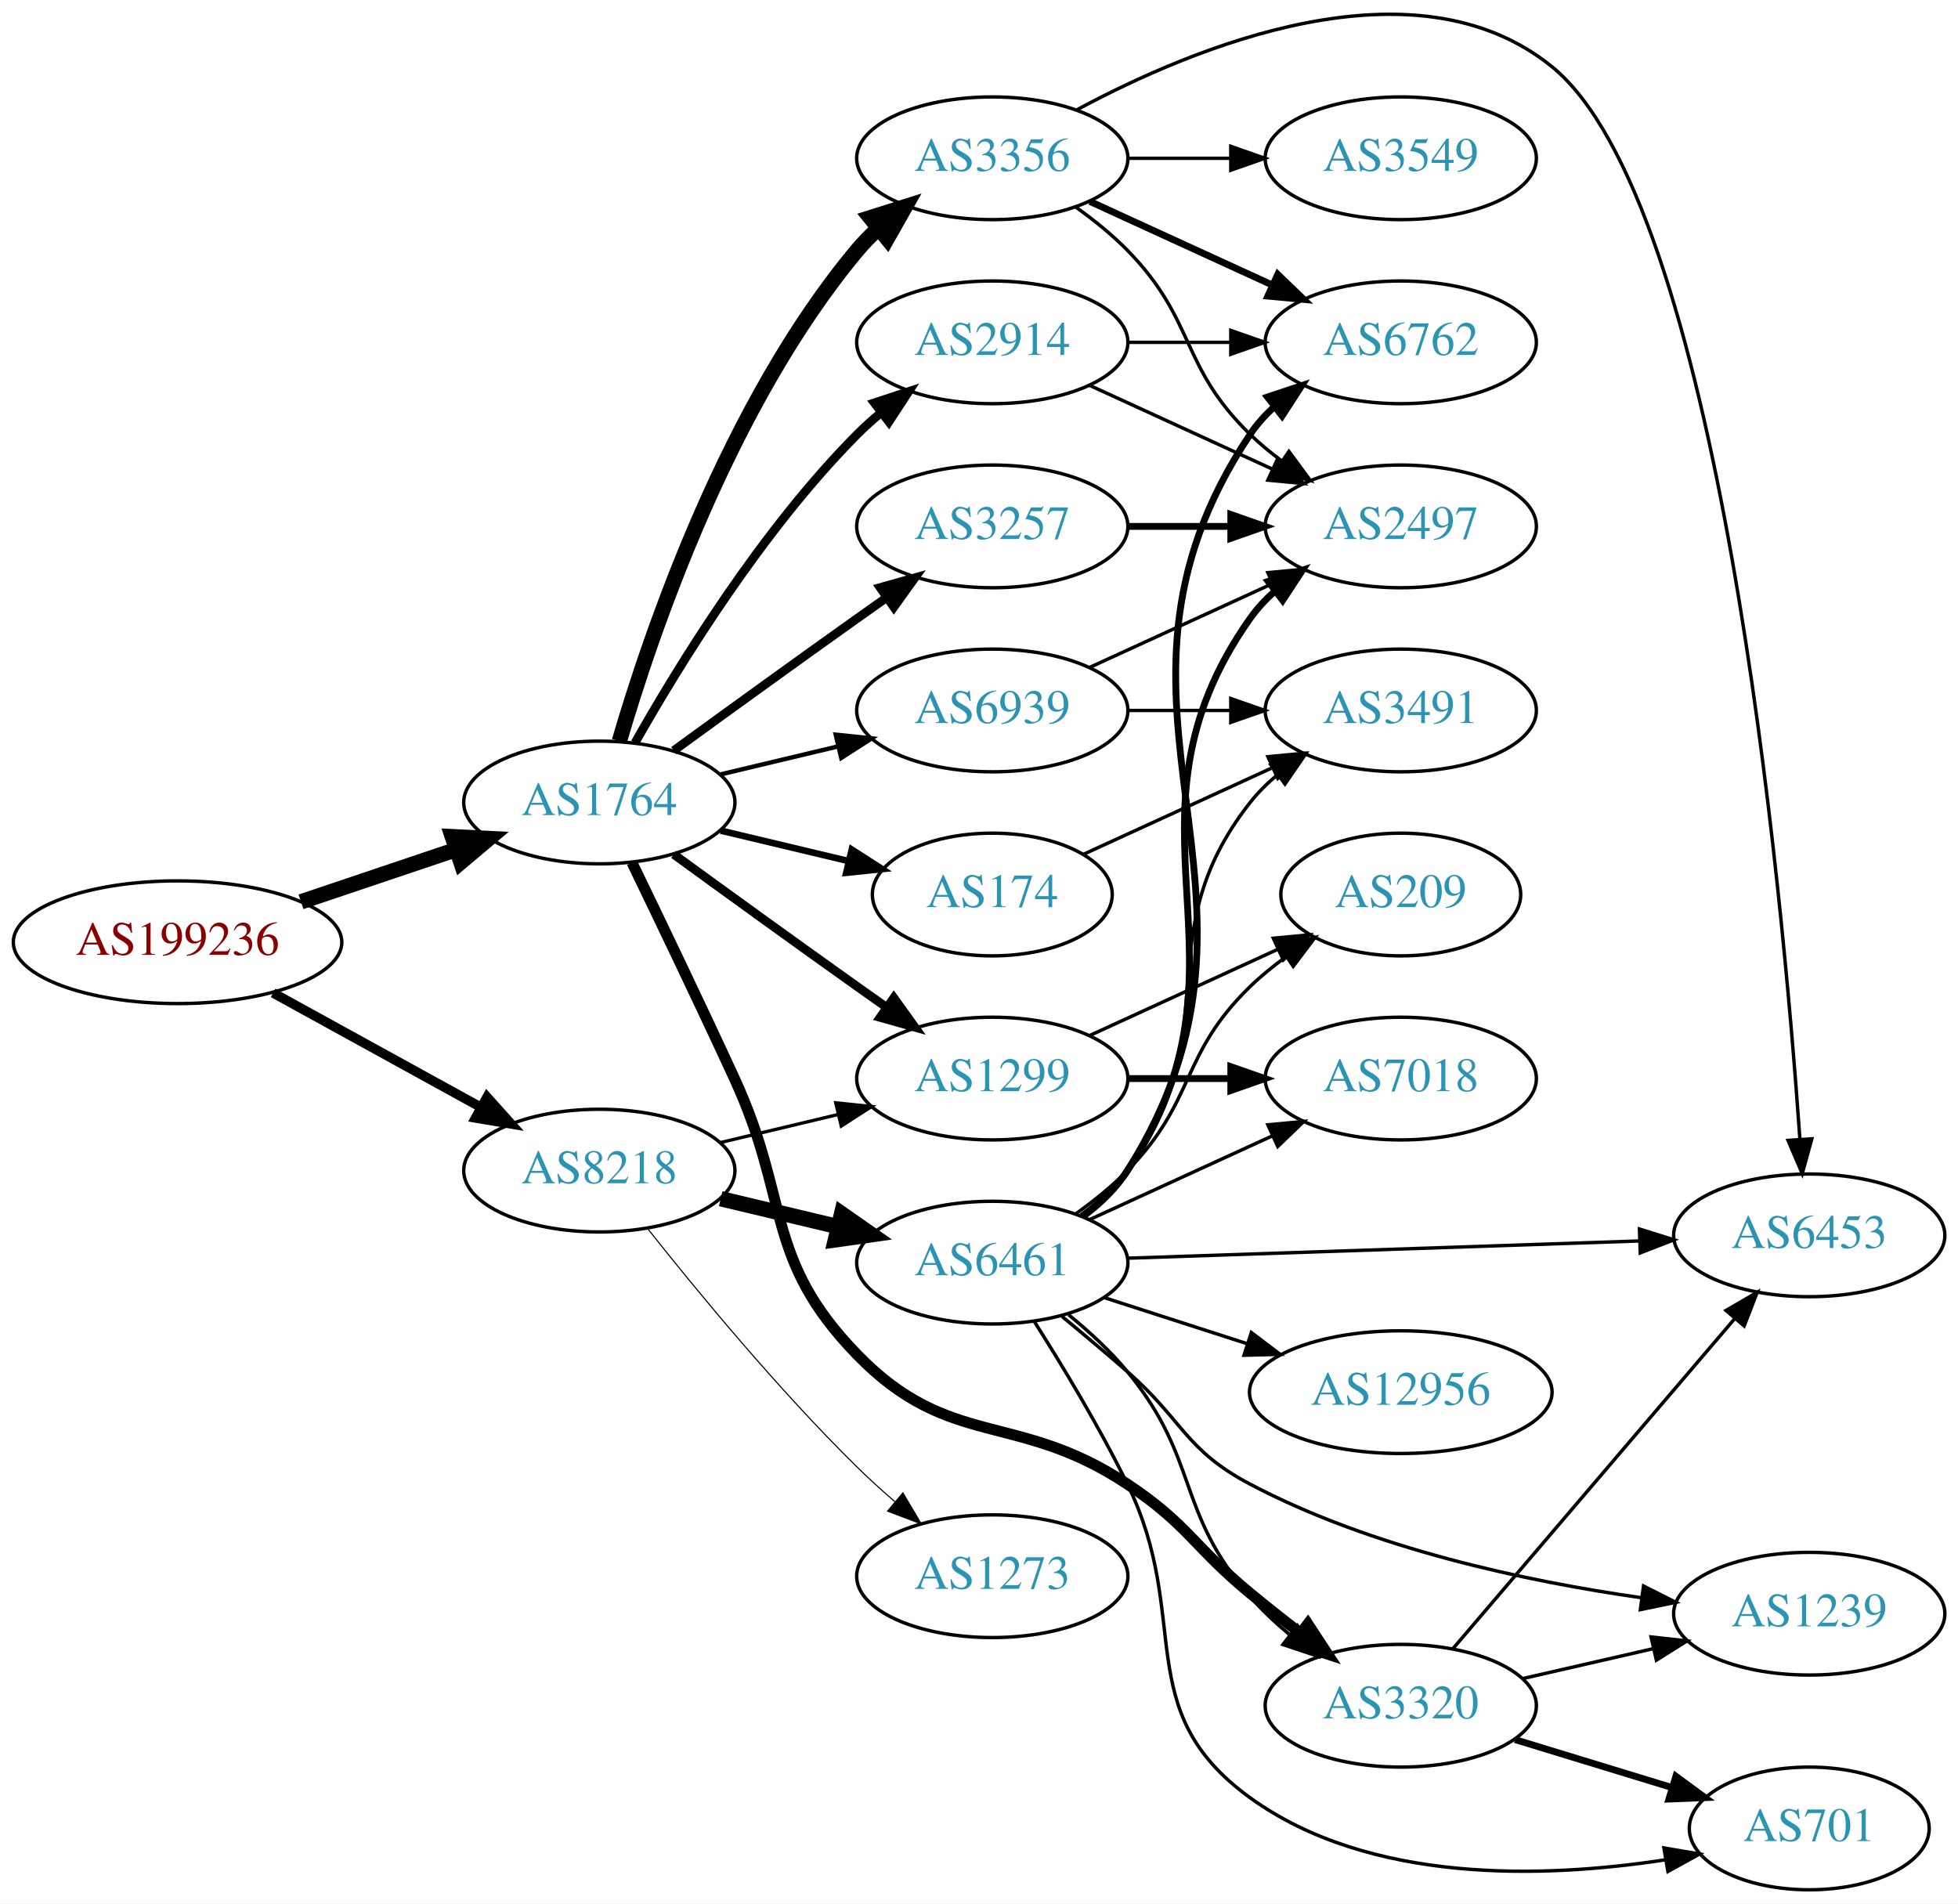
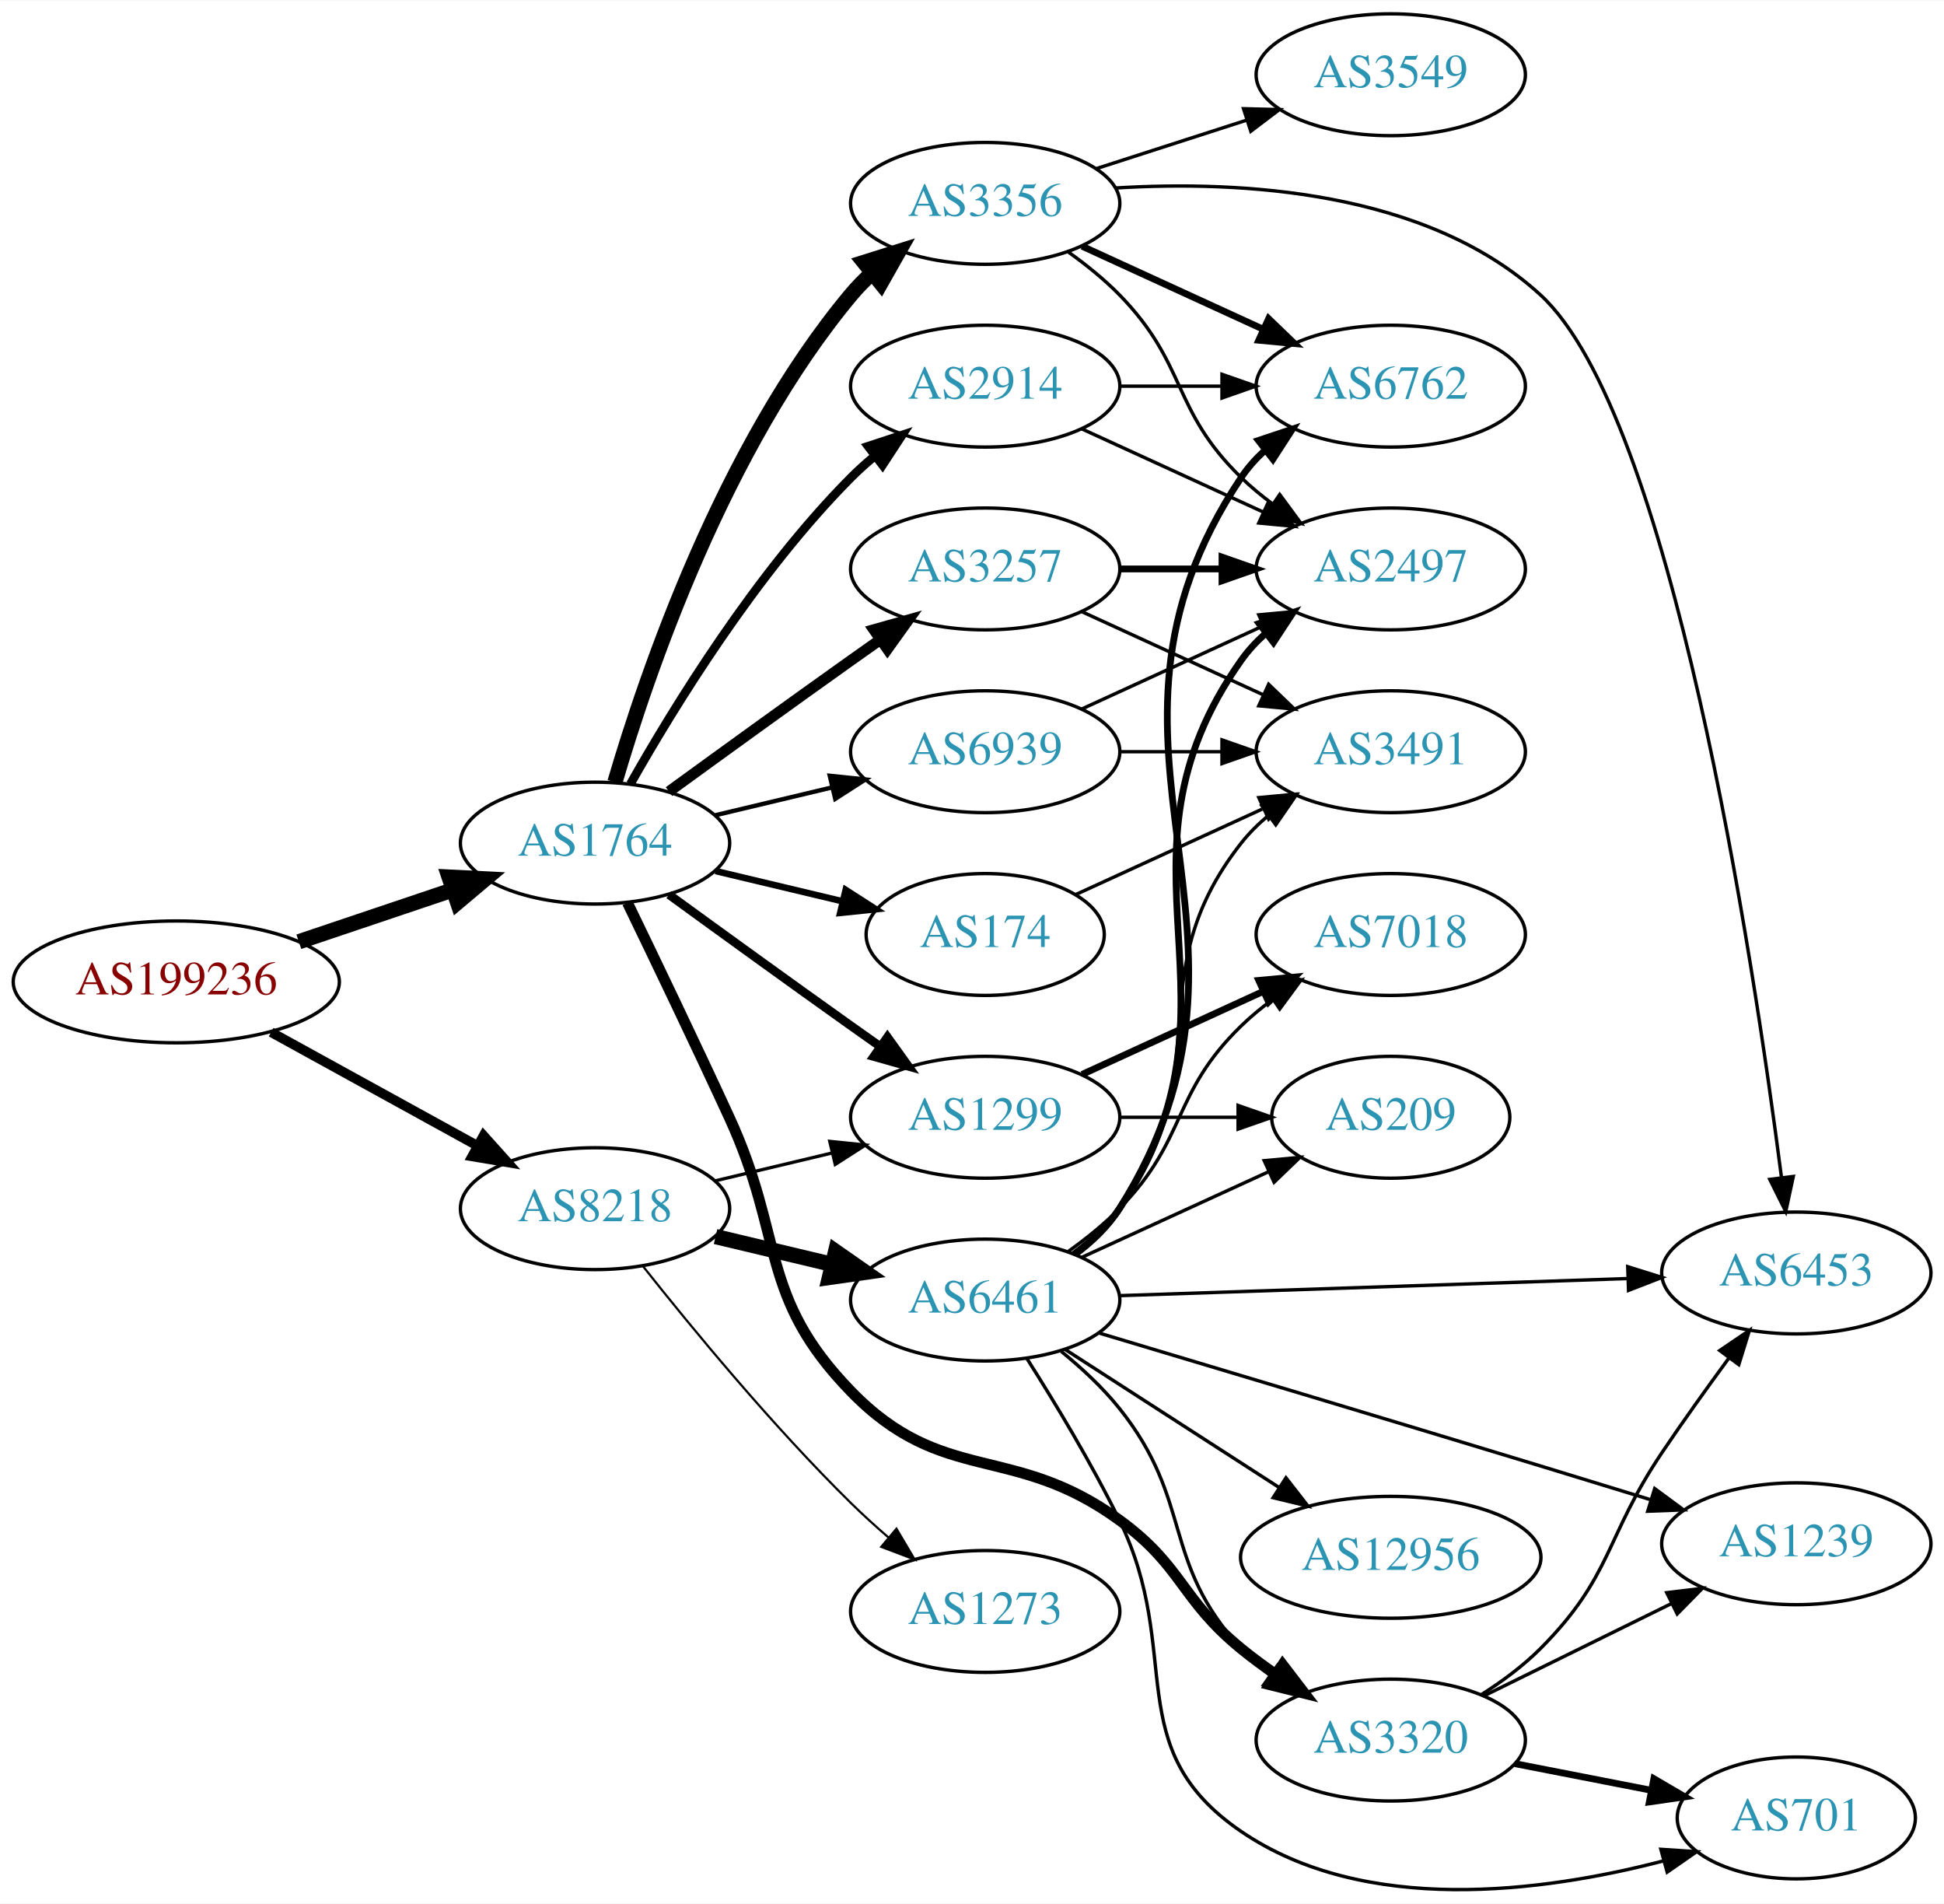
- <svg xmlns="http://www.w3.org/2000/svg" xmlns:xlink="http://www.w3.org/1999/xlink" width="574pt" height="558pt" viewBox="0.00 0.00 574.46 558.42">
-   <g id="graph0" class="graph" transform="scale(1 1) rotate(0) translate(4 554.423)">
-     <polygon fill="white" stroke="none" points="-4,4 -4,-554.423 570.463,-554.423 570.463,4 -4,4" />
+ <svg xmlns="http://www.w3.org/2000/svg" xmlns:xlink="http://www.w3.org/1999/xlink" width="574pt" height="562pt" viewBox="0.00 0.00 574.46 562.28">
+   <g id="graph0" class="graph" transform="scale(1 1) rotate(0) translate(4 558.281)">
+     <polygon fill="white" stroke="none" points="-4,4 -4,-558.281 570.463,-558.281 570.463,4 -4,4" />
    <g id="node1" class="node">
      <g id="a_node1">
        <a xlink:href="/asn/199236" xlink:title="AS199236 ~ Emarsys eMarketing Systems AG [AT]">
-           <ellipse fill="#ffffff" stroke="black" cx="48.096" cy="-278" rx="48.192" ry="18" />
-           <text text-anchor="middle" x="48.096" y="-274.3" font-family="Times,serif" font-size="14.00" fill="#880000">AS199236</text>
+           <ellipse fill="#ffffff" stroke="black" cx="48.096" cy="-268.281" rx="48.192" ry="18" />
+           <text text-anchor="middle" x="48.096" y="-264.581" font-family="Times,serif" font-size="14.00" fill="#880000">AS199236</text>
        </a>
      </g>
    </g>
    <g id="node2" class="node">
      <g id="a_node2">
        <a xlink:href="/asn/1764" xlink:title="AS1764 ~ NEXTLAYER-AS [AT]">
-           <ellipse fill="#ffffff" stroke="black" cx="171.838" cy="-319" rx="39.794" ry="18" />
-           <text text-anchor="middle" x="171.838" y="-315.3" font-family="Times,serif" font-size="14.00" fill="#2c94b3">AS1764</text>
+           <ellipse fill="#ffffff" stroke="black" cx="171.838" cy="-309.281" rx="39.794" ry="18" />
+           <text text-anchor="middle" x="171.838" y="-305.581" font-family="Times,serif" font-size="14.00" fill="#2c94b3">AS1764</text>
        </a>
      </g>
    </g>
    <g id="edge1" class="edge">
-       <path fill="none" stroke="black" stroke-width="4.5" d="M84.309,-289.859C98.459,-294.624 114.874,-300.152 129.578,-305.105" />
-       <polygon fill="black" stroke="black" stroke-width="4.5" points="128.703,-308.965 139.437,-308.425 131.217,-301.502 128.703,-308.965" />
+       <path fill="none" stroke="black" stroke-width="4.5" d="M84.309,-280.14C98.459,-284.906 114.874,-290.434 129.578,-295.386" />
+       <polygon fill="black" stroke="black" stroke-width="4.5" points="128.703,-299.246 139.437,-298.706 131.217,-291.783 128.703,-299.246" />
    </g>
    <g id="node3" class="node">
      <g id="a_node3">
        <a xlink:href="/asn/8218" xlink:title="AS8218 ~ legacy Neotelecoms [FR]">
-           <ellipse fill="#ffffff" stroke="black" cx="171.838" cy="-211" rx="39.794" ry="18" />
-           <text text-anchor="middle" x="171.838" y="-207.3" font-family="Times,serif" font-size="14.00" fill="#2c94b3">AS8218</text>
+           <ellipse fill="#ffffff" stroke="black" cx="171.838" cy="-201.281" rx="39.794" ry="18" />
+           <text text-anchor="middle" x="171.838" y="-197.581" font-family="Times,serif" font-size="14.00" fill="#2c94b3">AS8218</text>
        </a>
      </g>
    </g>
    <g id="edge2" class="edge">
-       <path fill="none" stroke="black" stroke-width="2.793" d="M76.114,-263.131C94.054,-253.258 117.746,-240.219 136.947,-229.652" />
-       <polygon fill="black" stroke="black" stroke-width="2.793" points="138.894,-232.575 145.968,-224.687 135.519,-226.442 138.894,-232.575" />
+       <path fill="none" stroke="black" stroke-width="2.85" d="M76.114,-253.412C94.054,-243.539 117.746,-230.5 136.947,-219.933" />
+       <polygon fill="black" stroke="black" stroke-width="2.85" points="138.894,-222.856 145.968,-214.968 135.519,-216.724 138.894,-222.856" />
    </g>
    <g id="node4" class="node">
      <g id="a_node4">
        <a xlink:href="/asn/2914" xlink:title="AS2914 ~ NTT America, Inc. [US]">
-           <ellipse fill="#ffffff" stroke="black" cx="287.131" cy="-454" rx="39.794" ry="18" />
-           <text text-anchor="middle" x="287.131" y="-450.3" font-family="Times,serif" font-size="14.00" fill="#2c94b3">AS2914</text>
+           <ellipse fill="#ffffff" stroke="black" cx="287.131" cy="-444.281" rx="39.794" ry="18" />
+           <text text-anchor="middle" x="287.131" y="-440.581" font-family="Times,serif" font-size="14.00" fill="#2c94b3">AS2914</text>
        </a>
      </g>
    </g>
    <g id="edge3" class="edge">
-       <path fill="none" stroke="black" stroke-width="2.571" d="M182.298,-336.49C195.08,-359.096 219.512,-398.886 247.484,-427 249.595,-429.121 251.891,-431.188 254.277,-433.171" />
-       <polygon fill="black" stroke="black" stroke-width="2.571" points="252.529,-436.242 262.592,-439.556 256.792,-430.69 252.529,-436.242" />
+       <path fill="none" stroke="black" stroke-width="2.571" d="M182.298,-326.772C195.08,-349.377 219.512,-389.167 247.484,-417.281 249.595,-419.403 251.891,-421.469 254.277,-423.452" />
+       <polygon fill="black" stroke="black" stroke-width="2.571" points="252.529,-426.523 262.592,-429.837 256.792,-420.971 252.529,-426.523" />
    </g>
    <g id="node5" class="node">
      <g id="a_node5">
        <a xlink:href="/asn/1299" xlink:title="AS1299 ~ Telia Carrier [EU]">
-           <ellipse fill="#ffffff" stroke="black" cx="287.131" cy="-238" rx="39.794" ry="18" />
-           <text text-anchor="middle" x="287.131" y="-234.3" font-family="Times,serif" font-size="14.00" fill="#2c94b3">AS1299</text>
+           <ellipse fill="#ffffff" stroke="black" cx="287.131" cy="-228.281" rx="39.794" ry="18" />
+           <text text-anchor="middle" x="287.131" y="-224.581" font-family="Times,serif" font-size="14.00" fill="#2c94b3">AS1299</text>
        </a>
      </g>
    </g>
    <g id="edge4" class="edge">
-       <path fill="none" stroke="black" stroke-width="2.571" d="M193.686,-303.778C208.62,-292.909 229.234,-277.975 247.484,-265 250.305,-262.995 253.248,-260.915 256.196,-258.841" />
-       <polygon fill="black" stroke="black" stroke-width="2.571" points="258.242,-261.681 264.421,-253.074 254.223,-255.95 258.242,-261.681" />
+       <path fill="none" stroke="black" stroke-width="2.571" d="M193.686,-294.059C208.62,-283.19 229.234,-268.257 247.484,-255.281 250.305,-253.276 253.248,-251.197 256.196,-249.122" />
+       <polygon fill="black" stroke="black" stroke-width="2.571" points="258.242,-251.962 264.421,-243.356 254.223,-246.231 258.242,-251.962" />
    </g>
    <g id="node6" class="node">
      <g id="a_node6">
-         <a xlink:href="/asn/3356" xlink:title="AS3356 ~ Level 3 Parent, LLC [US]">
-           <ellipse fill="#ffffff" stroke="black" cx="287.131" cy="-508" rx="39.794" ry="18" />
-           <text text-anchor="middle" x="287.131" y="-504.3" font-family="Times,serif" font-size="14.00" fill="#2c94b3">AS3356</text>
+         <a xlink:href="/asn/3257" xlink:title="AS3257 ~ GTT [DE]">
+           <ellipse fill="#ffffff" stroke="black" cx="287.131" cy="-390.281" rx="39.794" ry="18" />
+           <text text-anchor="middle" x="287.131" y="-386.581" font-family="Times,serif" font-size="14.00" fill="#2c94b3">AS3257</text>
        </a>
      </g>
    </g>
    <g id="edge5" class="edge">
-       <path fill="none" stroke="black" stroke-width="4.5" d="M177.712,-337.002C187.026,-368.844 209.843,-435.981 247.484,-481 249.355,-483.237 251.453,-485.374 253.679,-487.396" />
-       <polygon fill="black" stroke="black" stroke-width="4.5" points="251.348,-490.574 261.598,-493.804 256.301,-484.452 251.348,-490.574" />
+       <path fill="none" stroke="black" stroke-width="3.214" d="M193.686,-324.503C208.62,-335.372 229.234,-350.306 247.484,-363.281 250.305,-365.286 253.248,-367.366 256.196,-369.44" />
+       <polygon fill="black" stroke="black" stroke-width="3.214" points="254.223,-372.332 264.421,-375.207 258.242,-366.6 254.223,-372.332" />
    </g>
    <g id="node7" class="node">
      <g id="a_node7">
-         <a xlink:href="/asn/3320" xlink:title="AS3320 ~ DTAG [DE]">
-           <ellipse fill="#ffffff" stroke="black" cx="406.973" cy="-54" rx="39.794" ry="18" />
-           <text text-anchor="middle" x="406.973" y="-50.3" font-family="Times,serif" font-size="14.00" fill="#2c94b3">AS3320</text>
+         <a xlink:href="/asn/174" xlink:title="AS174 ~ Cogent Communications [US]">
+           <ellipse fill="#ffffff" stroke="black" cx="287.131" cy="-282.281" rx="35.194" ry="18" />
+           <text text-anchor="middle" x="287.131" y="-278.581" font-family="Times,serif" font-size="14.00" fill="#2c94b3">AS174</text>
        </a>
      </g>
    </g>
    <g id="edge6" class="edge">
-       <path fill="none" stroke="black" stroke-width="3.214" d="M181.419,-301.367C189.343,-285.002 201.379,-259.935 211.484,-238 227.968,-202.219 220.03,-185.253 247.484,-157 274.719,-128.973 294.235,-140.637 326.777,-119 344.604,-107.147 346.26,-100.618 362.777,-87 367.442,-83.154 372.477,-79.166 377.405,-75.349" />
-       <polygon fill="black" stroke="black" stroke-width="3.214" points="379.702,-77.998 385.513,-69.14 375.446,-72.441 379.702,-77.998" />
+       <path fill="none" stroke="black" stroke-width="1.929" d="M207.445,-301.034C219.24,-298.223 232.544,-295.052 244.812,-292.128" />
+       <polygon fill="black" stroke="black" stroke-width="1.929" points="245.901,-295.467 254.817,-289.744 244.278,-288.658 245.901,-295.467" />
    </g>
    <g id="node8" class="node">
      <g id="a_node8">
-         <a xlink:href="/asn/3257" xlink:title="AS3257 ~ GTT [DE]">
-           <ellipse fill="#ffffff" stroke="black" cx="287.131" cy="-400" rx="39.794" ry="18" />
-           <text text-anchor="middle" x="287.131" y="-396.3" font-family="Times,serif" font-size="14.00" fill="#2c94b3">AS3257</text>
+         <a xlink:href="/asn/3320" xlink:title="AS3320 ~ DTAG [DE]">
+           <ellipse fill="#ffffff" stroke="black" cx="406.973" cy="-44.281" rx="39.794" ry="18" />
+           <text text-anchor="middle" x="406.973" y="-40.581" font-family="Times,serif" font-size="14.00" fill="#2c94b3">AS3320</text>
        </a>
      </g>
    </g>
    <g id="edge7" class="edge">
-       <path fill="none" stroke="black" stroke-width="2.571" d="M193.686,-334.222C208.62,-345.091 229.234,-360.025 247.484,-373 250.305,-375.005 253.248,-377.085 256.196,-379.159" />
-       <polygon fill="black" stroke="black" stroke-width="2.571" points="254.223,-382.05 264.421,-384.926 258.242,-376.319 254.223,-382.05" />
+       <path fill="none" stroke="black" stroke-width="3.214" d="M181.419,-291.649C189.343,-275.283 201.379,-250.216 211.484,-228.281 227.968,-192.5 220.03,-175.535 247.484,-147.281 274.719,-119.255 295.192,-132.294 326.777,-109.281 345.58,-95.582 344.769,-86.01 362.777,-71.281 366.012,-68.636 369.524,-66.047 373.101,-63.584" />
+       <polygon fill="black" stroke="black" stroke-width="3.214" points="375.023,-66.51 381.465,-58.099 371.184,-60.656 375.023,-66.51" />
    </g>
    <g id="node9" class="node">
      <g id="a_node9">
-         <a xlink:href="/asn/174" xlink:title="AS174 ~ Cogent Communications [US]">
-           <ellipse fill="#ffffff" stroke="black" cx="287.131" cy="-292" rx="35.194" ry="18" />
-           <text text-anchor="middle" x="287.131" y="-288.3" font-family="Times,serif" font-size="14.00" fill="#2c94b3">AS174</text>
+         <a xlink:href="/asn/3356" xlink:title="AS3356 ~ Level 3 Parent, LLC [US]">
+           <ellipse fill="#ffffff" stroke="black" cx="287.131" cy="-498.281" rx="39.794" ry="18" />
+           <text text-anchor="middle" x="287.131" y="-494.581" font-family="Times,serif" font-size="14.00" fill="#2c94b3">AS3356</text>
        </a>
      </g>
    </g>
    <g id="edge8" class="edge">
-       <path fill="none" stroke="black" stroke-width="1.929" d="M207.445,-310.752C219.24,-307.942 232.544,-304.771 244.812,-301.847" />
-       <polygon fill="black" stroke="black" stroke-width="1.929" points="245.901,-305.186 254.817,-299.463 244.278,-298.376 245.901,-305.186" />
+       <path fill="none" stroke="black" stroke-width="4.5" d="M177.712,-327.283C187.026,-359.125 209.843,-426.262 247.484,-471.281 249.355,-473.518 251.453,-475.655 253.679,-477.677" />
+       <polygon fill="black" stroke="black" stroke-width="4.5" points="251.348,-480.856 261.598,-484.085 256.301,-474.734 251.348,-480.856" />
    </g>
    <g id="node10" class="node">
      <g id="a_node10">
        <a xlink:href="/asn/6939" xlink:title="AS6939 ~ Hurricane Electric LLC [US]">
-           <ellipse fill="#ffffff" stroke="black" cx="287.131" cy="-346" rx="39.794" ry="18" />
-           <text text-anchor="middle" x="287.131" y="-342.3" font-family="Times,serif" font-size="14.00" fill="#2c94b3">AS6939</text>
+           <ellipse fill="#ffffff" stroke="black" cx="287.131" cy="-336.281" rx="39.794" ry="18" />
+           <text text-anchor="middle" x="287.131" y="-332.581" font-family="Times,serif" font-size="14.00" fill="#2c94b3">AS6939</text>
        </a>
      </g>
    </g>
    <g id="edge9" class="edge">
-       <path fill="none" stroke="black" stroke-width="1.286" d="M207.445,-327.248C218.316,-329.838 230.471,-332.735 241.913,-335.462" />
-       <polygon fill="black" stroke="black" stroke-width="1.286" points="241.197,-338.889 251.736,-337.803 242.819,-332.08 241.197,-338.889" />
-     </g>
-     <g id="edge24" class="edge">
-       <path fill="none" stroke="black" stroke-width="0.964" d="M207.445,-219.248C218.316,-221.838 230.471,-224.735 241.913,-227.462" />
-       <polygon fill="black" stroke="black" stroke-width="0.964" points="241.197,-230.889 251.736,-229.803 242.819,-224.08 241.197,-230.889" />
+       <path fill="none" stroke="black" stroke-width="1.286" d="M207.445,-317.529C218.316,-320.12 230.471,-323.016 241.913,-325.743" />
+       <polygon fill="black" stroke="black" stroke-width="1.286" points="241.197,-329.17 251.736,-328.084 242.819,-322.361 241.197,-329.17" />
+     </g>
+     <g id="edge26" class="edge">
+       <path fill="none" stroke="black" stroke-width="0.964" d="M207.445,-209.529C218.316,-212.12 230.471,-215.016 241.913,-217.743" />
+       <polygon fill="black" stroke="black" stroke-width="0.964" points="241.197,-221.17 251.736,-220.084 242.819,-214.361 241.197,-221.17" />
    </g>
    <g id="node20" class="node">
      <g id="a_node20">
-         <a xlink:href="/asn/6461" xlink:title="AS6461 ~ ZAYO-6461 [US]">
-           <ellipse fill="#ffffff" stroke="black" cx="287.131" cy="-184" rx="39.794" ry="18" />
-           <text text-anchor="middle" x="287.131" y="-180.3" font-family="Times,serif" font-size="14.00" fill="#2c94b3">AS6461</text>
-         </a>
-       </g>
-     </g>
-     <g id="edge23" class="edge">
-       <path fill="none" stroke="black" stroke-width="4.5" d="M207.445,-202.752C218.316,-200.162 230.471,-197.265 241.913,-194.538" />
-       <polygon fill="black" stroke="black" stroke-width="4.5" points="242.921,-198.346 251.736,-192.197 241.095,-190.685 242.921,-198.346" />
+         <a xlink:href="/asn/6461" xlink:title="AS6461 ~ Zayo Bandwidth [US]">
+           <ellipse fill="#ffffff" stroke="black" cx="287.131" cy="-174.281" rx="39.794" ry="18" />
+           <text text-anchor="middle" x="287.131" y="-170.581" font-family="Times,serif" font-size="14.00" fill="#2c94b3">AS6461</text>
+         </a>
+       </g>
+     </g>
+     <g id="edge24" class="edge">
+       <path fill="none" stroke="black" stroke-width="4.5" d="M207.445,-193.034C218.316,-190.443 230.471,-187.546 241.913,-184.819" />
+       <polygon fill="black" stroke="black" stroke-width="4.5" points="242.921,-188.627 251.736,-182.478 241.095,-180.966 242.921,-188.627" />
    </g>
    <g id="node21" class="node">
      <g id="a_node21">
        <a xlink:href="/asn/1273" xlink:title="AS1273 ~ Vodafone Group PLC [EU]">
-           <ellipse fill="#ffffff" stroke="black" cx="287.131" cy="-92" rx="39.794" ry="18" />
-           <text text-anchor="middle" x="287.131" y="-88.3" font-family="Times,serif" font-size="14.00" fill="#2c94b3">AS1273</text>
+           <ellipse fill="#ffffff" stroke="black" cx="287.131" cy="-82.281" rx="39.794" ry="18" />
+           <text text-anchor="middle" x="287.131" y="-78.581" font-family="Times,serif" font-size="14.00" fill="#2c94b3">AS1273</text>
        </a>
      </g>
    </g>
    <g id="edge25" class="edge">
-       <path fill="none" stroke="black" stroke-width="0.321" d="M186.073,-193.899C200.41,-175.79 224.346,-146.737 247.484,-124 250.952,-120.592 254.745,-117.15 258.556,-113.849" />
-       <polygon fill="black" stroke="black" stroke-width="0.321" points="260.906,-116.446 266.306,-107.33 256.4,-111.089 260.906,-116.446" />
+       <path fill="none" stroke="black" stroke-width="0.643" d="M186.073,-184.18C200.41,-166.072 224.346,-137.018 247.484,-114.281 250.952,-110.874 254.745,-107.431 258.556,-104.13" />
+       <polygon fill="black" stroke="black" stroke-width="0.643" points="260.906,-106.727 266.306,-97.612 256.4,-101.37 260.906,-106.727" />
+     </g>
+     <g id="node12" class="node">
+       <g id="a_node12">
+         <a xlink:href="/asn/2497" xlink:title="AS2497 ~ Internet Initiative Japan Inc. [JP]">
+           <ellipse fill="#ffffff" stroke="black" cx="406.973" cy="-390.281" rx="39.794" ry="18" />
+           <text text-anchor="middle" x="406.973" y="-386.581" font-family="Times,serif" font-size="14.00" fill="#2c94b3">AS2497</text>
+         </a>
+       </g>
+     </g>
+     <g id="edge18" class="edge">
+       <path fill="none" stroke="black" d="M315.76,-431.621C331.717,-424.309 351.987,-415.02 369.27,-407.1" />
+       <polygon fill="black" stroke="black" points="370.885,-410.21 378.518,-402.863 367.969,-403.847 370.885,-410.21" />
+     </g>
+     <g id="node14" class="node">
+       <g id="a_node14">
+         <a xlink:href="/asn/6762" xlink:title="AS6762 ~ TELECOM ITALIA SPARKLE S.p.A. [IT]">
+           <ellipse fill="#ffffff" stroke="black" cx="406.973" cy="-444.281" rx="39.794" ry="18" />
+           <text text-anchor="middle" x="406.973" y="-440.581" font-family="Times,serif" font-size="14.00" fill="#2c94b3">AS6762</text>
+         </a>
+       </g>
+     </g>
+     <g id="edge19" class="edge">
+       <path fill="none" stroke="black" d="M327.044,-444.281C336.597,-444.281 346.947,-444.281 356.909,-444.281" />
+       <polygon fill="black" stroke="black" points="357.102,-447.781 367.102,-444.281 357.102,-440.781 357.102,-447.781" />
+     </g>
+     <g id="node16" class="node">
+       <g id="a_node16">
+         <a xlink:href="/asn/7018" xlink:title="AS7018 ~ AT&amp;T Services, Inc. [US]">
+           <ellipse fill="#ffffff" stroke="black" cx="406.973" cy="-282.281" rx="39.794" ry="18" />
+           <text text-anchor="middle" x="406.973" y="-278.581" font-family="Times,serif" font-size="14.00" fill="#2c94b3">AS7018</text>
+         </a>
+       </g>
+     </g>
+     <g id="edge16" class="edge">
+       <path fill="none" stroke="black" stroke-width="2" d="M315.76,-240.942C331.717,-248.254 351.987,-257.543 369.27,-265.462" />
+       <polygon fill="black" stroke="black" stroke-width="2" points="367.969,-268.716 378.518,-269.7 370.885,-262.352 367.969,-268.716" />
+     </g>
+     <g id="node17" class="node">
+       <g id="a_node17">
+         <a xlink:href="/asn/209" xlink:title="AS209 ~ CenturyLink Communications, LLC [US]">
+           <ellipse fill="#ffffff" stroke="black" cx="406.973" cy="-228.281" rx="35.194" ry="18" />
+           <text text-anchor="middle" x="406.973" y="-224.581" font-family="Times,serif" font-size="14.00" fill="#2c94b3">AS209</text>
+         </a>
+       </g>
+     </g>
+     <g id="edge17" class="edge">
+       <path fill="none" stroke="black" d="M327.044,-228.281C338.13,-228.281 350.29,-228.281 361.672,-228.281" />
+       <polygon fill="black" stroke="black" points="361.854,-231.781 371.854,-228.281 361.854,-224.781 361.854,-231.781" />
    </g>
    <g id="node11" class="node">
      <g id="a_node11">
-         <a xlink:href="/asn/2497" xlink:title="AS2497 ~ Internet Initiative Japan Inc. [JP]">
-           <ellipse fill="#ffffff" stroke="black" cx="406.973" cy="-400" rx="39.794" ry="18" />
-           <text text-anchor="middle" x="406.973" y="-396.3" font-family="Times,serif" font-size="14.00" fill="#2c94b3">AS2497</text>
+         <a xlink:href="/asn/3491" xlink:title="AS3491 ~ PCCW Global, Inc. [US]">
+           <ellipse fill="#ffffff" stroke="black" cx="406.973" cy="-336.281" rx="39.794" ry="18" />
+           <text text-anchor="middle" x="406.973" y="-332.581" font-family="Times,serif" font-size="14.00" fill="#2c94b3">AS3491</text>
        </a>
      </g>
    </g>
    <g id="edge10" class="edge">
-       <path fill="none" stroke="black" d="M315.76,-441.339C331.717,-434.027 351.987,-424.739 369.27,-416.819" />
-       <polygon fill="black" stroke="black" points="370.885,-419.929 378.518,-412.581 367.969,-413.565 370.885,-419.929" />
-     </g>
-     <g id="node12" class="node">
-       <g id="a_node12">
-         <a xlink:href="/asn/6762" xlink:title="AS6762 ~ TELECOM ITALIA SPARKLE S.p.A. [IT]">
-           <ellipse fill="#ffffff" stroke="black" cx="406.973" cy="-454" rx="39.794" ry="18" />
-           <text text-anchor="middle" x="406.973" y="-450.3" font-family="Times,serif" font-size="14.00" fill="#2c94b3">AS6762</text>
-         </a>
-       </g>
+       <path fill="none" stroke="black" d="M315.76,-377.621C331.717,-370.309 351.987,-361.02 369.27,-353.1" />
+       <polygon fill="black" stroke="black" points="370.885,-356.21 378.518,-348.863 367.969,-349.847 370.885,-356.21" />
    </g>
    <g id="edge11" class="edge">
-       <path fill="none" stroke="black" d="M327.044,-454C336.597,-454 346.947,-454 356.909,-454" />
-       <polygon fill="black" stroke="black" points="357.102,-457.5 367.102,-454 357.102,-450.5 357.102,-457.5" />
+       <path fill="none" stroke="black" stroke-width="2" d="M327.044,-390.281C336.597,-390.281 346.947,-390.281 356.909,-390.281" />
+       <polygon fill="black" stroke="black" stroke-width="2" points="357.102,-393.781 367.102,-390.281 357.102,-386.781 357.102,-393.781" />
+     </g>
+     <g id="edge20" class="edge">
+       <path fill="none" stroke="black" d="M313.992,-294.132C330.113,-301.519 351.115,-311.143 368.98,-319.33" />
+       <polygon fill="black" stroke="black" points="367.983,-322.722 378.532,-323.706 370.899,-316.359 367.983,-322.722" />
    </g>
    <g id="node15" class="node">
      <g id="a_node15">
-         <a xlink:href="/asn/7018" xlink:title="AS7018 ~ AT&amp;T Services, Inc. [US]">
-           <ellipse fill="#ffffff" stroke="black" cx="406.973" cy="-238" rx="39.794" ry="18" />
-           <text text-anchor="middle" x="406.973" y="-234.3" font-family="Times,serif" font-size="14.00" fill="#2c94b3">AS7018</text>
-         </a>
-       </g>
-     </g>
-     <g id="edge16" class="edge">
-       <path fill="none" stroke="black" stroke-width="2" d="M327.044,-238C336.597,-238 346.947,-238 356.909,-238" />
-       <polygon fill="black" stroke="black" stroke-width="2" points="357.102,-241.5 367.102,-238 357.102,-234.5 357.102,-241.5" />
-     </g>
-     <g id="node16" class="node">
-       <g id="a_node16">
-         <a xlink:href="/asn/209" xlink:title="AS209 ~ CenturyLink Communications, LLC [US]">
-           <ellipse fill="#ffffff" stroke="black" cx="406.973" cy="-292" rx="35.194" ry="18" />
-           <text text-anchor="middle" x="406.973" y="-288.3" font-family="Times,serif" font-size="14.00" fill="#2c94b3">AS209</text>
-         </a>
-       </g>
-     </g>
-     <g id="edge17" class="edge">
-       <path fill="none" stroke="black" d="M315.76,-250.661C332.176,-258.183 353.158,-267.798 370.754,-275.861" />
-       <polygon fill="black" stroke="black" points="369.583,-279.174 380.132,-280.158 372.499,-272.811 369.583,-279.174" />
-     </g>
-     <g id="edge15" class="edge">
-       <path fill="none" stroke="black" d="M311.725,-493.611C316.981,-489.852 322.313,-485.563 326.777,-481 346.95,-460.383 342.084,-447.094 362.777,-427 365.623,-424.237 368.796,-421.614 372.096,-419.166" />
-       <polygon fill="black" stroke="black" points="374.162,-421.994 380.444,-413.462 370.213,-416.214 374.162,-421.994" />
-     </g>
-     <g id="edge12" class="edge">
-       <path fill="none" stroke="black" stroke-width="2" d="M315.76,-495.339C331.717,-488.027 351.987,-478.739 369.27,-470.819" />
-       <polygon fill="black" stroke="black" stroke-width="2" points="370.885,-473.929 378.518,-466.581 367.969,-467.565 370.885,-473.929" />
+         <a xlink:href="/asn/6453" xlink:title="AS6453 ~ TATA COMMUNICATIONS (AMERICA) INC [US]">
+           <ellipse fill="#ffffff" stroke="black" cx="526.816" cy="-182.281" rx="39.794" ry="18" />
+           <text text-anchor="middle" x="526.816" y="-178.581" font-family="Times,serif" font-size="14.00" fill="#2c94b3">AS6453</text>
+         </a>
+       </g>
+     </g>
+     <g id="edge23" class="edge">
+       <path fill="none" stroke="black" d="M433.617,-57.627C439.778,-61.529 446.05,-66.145 451.17,-71.281 472.589,-92.768 470.22,-104.118 487.17,-129.281 493.372,-138.49 500.456,-148.372 506.85,-157.079" />
+       <polygon fill="black" stroke="black" points="504.193,-159.372 512.956,-165.326 509.818,-155.206 504.193,-159.372" />
+     </g>
+     <g id="node18" class="node">
+       <g id="a_node18">
+         <a xlink:href="/asn/701" xlink:title="AS701 ~ UUNET [US]">
+           <ellipse fill="#ffffff" stroke="black" cx="526.816" cy="-21.281" rx="35.194" ry="18" />
+           <text text-anchor="middle" x="526.816" y="-17.581" font-family="Times,serif" font-size="14.00" fill="#2c94b3">AS701</text>
+         </a>
+       </g>
+     </g>
+     <g id="edge21" class="edge">
+       <path fill="none" stroke="black" stroke-width="2" d="M443.65,-37.318C456.265,-34.856 470.573,-32.063 483.673,-29.506" />
+       <polygon fill="black" stroke="black" stroke-width="2" points="484.721,-32.868 493.865,-27.517 483.38,-25.998 484.721,-32.868" />
+     </g>
+     <g id="node19" class="node">
+       <g id="a_node19">
+         <a xlink:href="/asn/1239" xlink:title="AS1239 ~ Sprint [US]">
+           <ellipse fill="#ffffff" stroke="black" cx="526.816" cy="-102.281" rx="39.794" ry="18" />
+           <text text-anchor="middle" x="526.816" y="-98.581" font-family="Times,serif" font-size="14.00" fill="#2c94b3">AS1239</text>
+         </a>
+       </g>
+     </g>
+     <g id="edge22" class="edge">
+       <path fill="none" stroke="black" d="M434.42,-57.298C450.831,-65.375 472.13,-75.858 490.039,-84.672" />
+       <polygon fill="black" stroke="black" points="488.533,-87.832 499.05,-89.108 491.624,-81.551 488.533,-87.832" />
+     </g>
+     <g id="edge14" class="edge">
+       <path fill="none" stroke="black" d="M311.725,-483.892C316.981,-480.133 322.313,-475.844 326.777,-471.281 346.95,-450.664 342.084,-437.376 362.777,-417.281 365.623,-414.518 368.796,-411.895 372.096,-409.447" />
+       <polygon fill="black" stroke="black" points="374.162,-412.275 380.444,-403.744 370.213,-406.495 374.162,-412.275" />
    </g>
    <g id="node13" class="node">
      <g id="a_node13">
        <a xlink:href="/asn/3549" xlink:title="AS3549 ~ Level 3 Parent, LLC [US]">
-           <ellipse fill="#ffffff" stroke="black" cx="406.973" cy="-508" rx="39.794" ry="18" />
-           <text text-anchor="middle" x="406.973" y="-504.3" font-family="Times,serif" font-size="14.00" fill="#2c94b3">AS3549</text>
-         </a>
-       </g>
+           <ellipse fill="#ffffff" stroke="black" cx="406.973" cy="-536.281" rx="39.794" ry="18" />
+           <text text-anchor="middle" x="406.973" y="-532.581" font-family="Times,serif" font-size="14.00" fill="#2c94b3">AS3549</text>
+         </a>
+       </g>
+     </g>
+     <g id="edge12" class="edge">
+       <path fill="none" stroke="black" d="M320.021,-508.565C333.645,-512.958 349.731,-518.145 364.28,-522.837" />
+       <polygon fill="black" stroke="black" points="363.466,-526.252 374.058,-525.99 365.615,-519.59 363.466,-526.252" />
    </g>
    <g id="edge13" class="edge">
-       <path fill="none" stroke="black" d="M327.044,-508C336.597,-508 346.947,-508 356.909,-508" />
-       <polygon fill="black" stroke="black" points="357.102,-511.5 367.102,-508 357.102,-504.5 357.102,-511.5" />
-     </g>
-     <g id="node14" class="node">
-       <g id="a_node14">
-         <a xlink:href="/asn/6453" xlink:title="AS6453 ~ TATA COMMUNICATIONS (AMERICA) INC [US]">
-           <ellipse fill="#ffffff" stroke="black" cx="526.816" cy="-192" rx="39.794" ry="18" />
-           <text text-anchor="middle" x="526.816" y="-188.3" font-family="Times,serif" font-size="14.00" fill="#2c94b3">AS6453</text>
-         </a>
-       </g>
-     </g>
-     <g id="edge14" class="edge">
-       <path fill="none" stroke="black" d="M311.787,-522.139C346.332,-540.743 410.845,-567.493 451.17,-535 500.357,-495.366 518.831,-295 524.08,-220.208" />
-       <polygon fill="black" stroke="black" points="527.58,-220.331 524.761,-210.118 520.595,-219.86 527.58,-220.331" />
-     </g>
-     <g id="edge20" class="edge">
-       <path fill="none" stroke="black" d="M422.188,-70.646C442.803,-94.787 481.13,-139.67 504.952,-167.567" />
-       <polygon fill="black" stroke="black" points="502.396,-169.963 511.551,-175.295 507.719,-165.417 502.396,-169.963" />
-     </g>
-     <g id="node17" class="node">
-       <g id="a_node17">
-         <a xlink:href="/asn/1239" xlink:title="AS1239 ~ Sprint [US]">
-           <ellipse fill="#ffffff" stroke="black" cx="526.816" cy="-81" rx="39.794" ry="18" />
-           <text text-anchor="middle" x="526.816" y="-77.3" font-family="Times,serif" font-size="14.00" fill="#2c94b3">AS1239</text>
-         </a>
-       </g>
-     </g>
-     <g id="edge18" class="edge">
-       <path fill="none" stroke="black" d="M442.693,-61.955C454.693,-64.704 468.314,-67.825 481.006,-70.733" />
-       <polygon fill="black" stroke="black" points="480.409,-74.187 490.938,-73.009 481.972,-67.364 480.409,-74.187" />
-     </g>
-     <g id="node18" class="node">
-       <g id="a_node18">
-         <a xlink:href="/asn/701" xlink:title="AS701 ~ UUNET [US]">
-           <ellipse fill="#ffffff" stroke="black" cx="526.816" cy="-18" rx="35.194" ry="18" />
-           <text text-anchor="middle" x="526.816" y="-14.3" font-family="Times,serif" font-size="14.00" fill="#2c94b3">AS701</text>
-         </a>
-       </g>
-     </g>
-     <g id="edge19" class="edge">
-       <path fill="none" stroke="black" stroke-width="2" d="M440.486,-44.068C454.657,-39.739 471.396,-34.625 486.279,-30.078" />
-       <polygon fill="black" stroke="black" stroke-width="2" points="487.69,-33.307 496.231,-27.038 485.645,-26.612 487.69,-33.307" />
-     </g>
-     <g id="edge22" class="edge">
-       <path fill="none" stroke="black" stroke-width="2" d="M327.044,-400C336.597,-400 346.947,-400 356.909,-400" />
-       <polygon fill="black" stroke="black" stroke-width="2" points="357.102,-403.5 367.102,-400 357.102,-396.5 357.102,-403.5" />
-     </g>
-     <g id="node19" class="node">
-       <g id="a_node19">
-         <a xlink:href="/asn/3491" xlink:title="AS3491 ~ PCCW Global, Inc. [US]">
-           <ellipse fill="#ffffff" stroke="black" cx="406.973" cy="-346" rx="39.794" ry="18" />
-           <text text-anchor="middle" x="406.973" y="-342.3" font-family="Times,serif" font-size="14.00" fill="#2c94b3">AS3491</text>
-         </a>
-       </g>
-     </g>
-     <g id="edge21" class="edge">
-       <path fill="none" stroke="black" d="M313.992,-303.851C330.113,-311.238 351.115,-320.862 368.98,-329.048" />
-       <polygon fill="black" stroke="black" points="367.983,-332.441 378.532,-333.425 370.899,-326.077 367.983,-332.441" />
+       <path fill="none" stroke="black" stroke-width="2" d="M315.76,-485.621C331.717,-478.309 351.987,-469.02 369.27,-461.1" />
+       <polygon fill="black" stroke="black" stroke-width="2" points="370.885,-464.21 378.518,-456.863 367.969,-457.847 370.885,-464.21" />
+     </g>
+     <g id="edge15" class="edge">
+       <path fill="none" stroke="black" d="M325.774,-502.833C362.428,-505.053 417.409,-502.174 451.17,-471.281 489.828,-435.906 513.993,-276.057 522.438,-210.482" />
+       <polygon fill="black" stroke="black" points="525.925,-210.803 523.701,-200.444 518.979,-209.929 525.925,-210.803" />
+     </g>
+     <g id="edge38" class="edge">
+       <path fill="none" stroke="black" d="M327.044,-336.281C336.597,-336.281 346.947,-336.281 356.909,-336.281" />
+       <polygon fill="black" stroke="black" points="357.102,-339.781 367.102,-336.281 357.102,-332.781 357.102,-339.781" />
    </g>
    <g id="edge37" class="edge">
-       <path fill="none" stroke="black" d="M315.76,-358.661C331.717,-365.973 351.987,-375.261 369.27,-383.181" />
-       <polygon fill="black" stroke="black" points="367.969,-386.435 378.518,-387.419 370.885,-380.071 367.969,-386.435" />
+       <path fill="none" stroke="black" d="M315.76,-348.942C331.717,-356.254 351.987,-365.543 369.27,-373.462" />
+       <polygon fill="black" stroke="black" points="367.969,-376.716 378.518,-377.7 370.885,-370.352 367.969,-376.716" />
+     </g>
+     <g id="edge34" class="edge">
+       <path fill="none" stroke="black" d="M309.632,-159.091C315.653,-154.179 321.883,-148.406 326.777,-142.281 348.865,-114.643 338.902,-97.391 362.777,-71.281 365.314,-68.507 368.198,-65.91 371.246,-63.508" />
+       <polygon fill="black" stroke="black" points="373.428,-66.251 379.566,-57.615 369.382,-60.539 373.428,-66.251" />
+     </g>
+     <g id="edge35" class="edge">
+       <path fill="none" stroke="black" d="M313.062,-188.163C318.138,-191.893 323.056,-196.297 326.777,-201.281 357.049,-241.823 331.479,-269.527 362.777,-309.281 365.102,-312.234 367.846,-314.951 370.805,-317.429" />
+       <polygon fill="black" stroke="black" points="368.865,-320.346 379.002,-323.426 372.998,-314.696 368.865,-320.346" />
+     </g>
+     <g id="edge29" class="edge">
+       <path fill="none" stroke="black" stroke-width="2" d="M313.45,-187.888C318.506,-191.632 323.318,-196.112 326.777,-201.281 367.802,-262.576 320.198,-303.057 362.777,-363.281 364.769,-366.098 367.156,-368.682 369.772,-371.041" />
+       <polygon fill="black" stroke="black" stroke-width="2" points="368.071,-374.147 378.14,-377.443 372.324,-368.587 368.071,-374.147" />
+     </g>
+     <g id="edge30" class="edge">
+       <path fill="none" stroke="black" stroke-width="2" d="M313.657,-187.754C318.702,-191.505 323.457,-196.021 326.777,-201.281 378.727,-283.581 308.739,-336.338 362.777,-417.281 364.692,-420.15 367.027,-422.771 369.608,-425.154" />
+       <polygon fill="black" stroke="black" stroke-width="2" points="367.871,-428.236 377.919,-431.594 372.159,-422.702 367.871,-428.236" />
+     </g>
+     <g id="edge33" class="edge">
+       <path fill="none" stroke="black" d="M326.848,-175.584C367.767,-176.962 432.407,-179.137 476.841,-180.633" />
+       <polygon fill="black" stroke="black" points="477.003,-184.14 487.115,-180.979 477.239,-177.144 477.003,-184.14" />
+     </g>
+     <g id="edge28" class="edge">
+       <path fill="none" stroke="black" d="M311.725,-188.671C316.981,-192.429 322.313,-196.718 326.777,-201.281 346.95,-221.899 342.084,-235.187 362.777,-255.281 365.623,-258.044 368.796,-260.667 372.096,-263.115" />
+       <polygon fill="black" stroke="black" points="370.213,-266.068 380.444,-268.819 374.162,-260.288 370.213,-266.068" />
    </g>
    <g id="edge36" class="edge">
-       <path fill="none" stroke="black" d="M327.044,-346C336.597,-346 346.947,-346 356.909,-346" />
-       <polygon fill="black" stroke="black" points="357.102,-349.5 367.102,-346 357.102,-342.5 357.102,-349.5" />
-     </g>
-     <g id="edge34" class="edge">
-       <path fill="none" stroke="black" d="M309.517,-168.716C315.535,-163.801 321.791,-158.05 326.777,-152 348.027,-126.215 340.839,-111.202 362.777,-86 366.213,-82.053 370.215,-78.301 374.371,-74.846" />
-       <polygon fill="black" stroke="black" points="376.679,-77.487 382.445,-68.598 372.394,-71.951 376.679,-77.487" />
+       <path fill="none" stroke="black" d="M315.76,-186.942C332.176,-194.464 353.158,-204.079 370.754,-212.143" />
+       <polygon fill="black" stroke="black" points="369.583,-215.456 380.132,-216.44 372.499,-209.092 369.583,-215.456" />
+     </g>
+     <g id="edge31" class="edge">
+       <path fill="none" stroke="black" d="M299.426,-157.056C307.595,-144.197 318.59,-126.03 326.777,-109.281 346.061,-69.835 326.512,-42.034 362.777,-17.281 399.281,7.633 451.883,0.678 487.381,-8.545" />
+       <polygon fill="black" stroke="black" points="486.79,-12.013 497.362,-11.314 488.662,-5.268 486.79,-12.013" />
    </g>
    <g id="edge27" class="edge">
-       <path fill="none" stroke="black" stroke-width="2" d="M313.45,-197.607C318.506,-201.351 323.318,-205.831 326.777,-211 367.802,-272.294 320.198,-312.775 362.777,-373 364.769,-375.816 367.156,-378.401 369.772,-380.76" />
-       <polygon fill="black" stroke="black" stroke-width="2" points="368.071,-383.865 378.14,-387.162 372.324,-378.306 368.071,-383.865" />
-     </g>
-     <g id="edge26" class="edge">
-       <path fill="none" stroke="black" stroke-width="2" d="M313.657,-197.472C318.702,-201.223 323.457,-205.74 326.777,-211 378.727,-293.3 308.739,-346.056 362.777,-427 364.692,-429.869 367.027,-432.49 369.608,-434.872" />
-       <polygon fill="black" stroke="black" stroke-width="2" points="367.871,-437.954 377.919,-441.313 372.159,-432.421 367.871,-437.954" />
-     </g>
-     <g id="edge33" class="edge">
-       <path fill="none" stroke="black" d="M326.848,-185.303C367.767,-186.68 432.407,-188.856 476.841,-190.352" />
-       <polygon fill="black" stroke="black" points="477.003,-193.859 487.115,-190.697 477.239,-186.863 477.003,-193.859" />
-     </g>
-     <g id="edge32" class="edge">
-       <path fill="none" stroke="black" d="M315.76,-196.661C331.717,-203.973 351.987,-213.261 369.27,-221.181" />
-       <polygon fill="black" stroke="black" points="367.969,-224.435 378.518,-225.419 370.885,-218.071 367.969,-224.435" />
-     </g>
-     <g id="edge35" class="edge">
-       <path fill="none" stroke="black" d="M311.725,-198.389C316.981,-202.148 322.313,-206.437 326.777,-211 346.95,-231.617 342.084,-244.906 362.777,-265 366.005,-268.134 369.656,-271.089 373.434,-273.812" />
-       <polygon fill="black" stroke="black" points="371.532,-276.75 381.794,-279.383 375.413,-270.925 371.532,-276.75" />
-     </g>
-     <g id="edge31" class="edge">
-       <path fill="none" stroke="black" d="M307.556,-168.237C313.754,-163.123 320.604,-157.379 326.777,-152 343.142,-137.741 343.58,-129.128 362.777,-119 398.653,-100.073 443.868,-90.489 477.578,-85.686" />
-       <polygon fill="black" stroke="black" points="478.197,-89.134 487.647,-84.344 477.272,-82.196 478.197,-89.134" />
-     </g>
-     <g id="edge29" class="edge">
-       <path fill="none" stroke="black" d="M299.426,-166.775C307.595,-153.916 318.59,-135.748 326.777,-119 346.061,-79.553 327.208,-52.743 362.777,-27 397.788,-1.662 448.919,-3.31 484.555,-8.79" />
-       <polygon fill="black" stroke="black" points="484.18,-12.276 494.625,-10.502 485.353,-5.375 484.18,-12.276" />
-     </g>
-     <g id="edge28" class="edge">
-       <path fill="none" stroke="black" d="M313.062,-197.882C318.138,-201.611 323.056,-206.016 326.777,-211 357.049,-251.542 331.479,-279.246 362.777,-319 365.102,-321.953 367.846,-324.67 370.805,-327.147" />
-       <polygon fill="black" stroke="black" points="368.865,-330.064 379.002,-333.145 372.998,-324.415 368.865,-330.064" />
+       <path fill="none" stroke="black" d="M320.631,-164.586C353.552,-154.748 405.929,-139.049 451.17,-125.281 461.689,-122.08 473.034,-118.599 483.625,-115.337" />
+       <polygon fill="black" stroke="black" points="484.973,-118.584 493.498,-112.293 482.91,-111.895 484.973,-118.584" />
    </g>
    <g id="node22" class="node">
      <g id="a_node22">
        <a xlink:href="/asn/12956" xlink:title="AS12956 ~ TELXIUS [ES]">
-           <ellipse fill="#ffffff" stroke="black" cx="406.973" cy="-146" rx="44.393" ry="18" />
-           <text text-anchor="middle" x="406.973" y="-142.3" font-family="Times,serif" font-size="14.00" fill="#2c94b3">AS12956</text>
-         </a>
-       </g>
-     </g>
-     <g id="edge30" class="edge">
-       <path fill="none" stroke="black" d="M320.021,-173.717C332.856,-169.578 347.875,-164.735 361.737,-160.265" />
-       <polygon fill="black" stroke="black" points="363.135,-163.492 371.578,-157.091 360.986,-156.829 363.135,-163.492" />
+           <ellipse fill="#ffffff" stroke="black" cx="406.973" cy="-98.281" rx="44.393" ry="18" />
+           <text text-anchor="middle" x="406.973" y="-94.581" font-family="Times,serif" font-size="14.00" fill="#2c94b3">AS12956</text>
+         </a>
+       </g>
+     </g>
+     <g id="edge32" class="edge">
+       <path fill="none" stroke="black" d="M310.852,-159.628C328.796,-148.055 354.054,-131.765 374.033,-118.88" />
+       <polygon fill="black" stroke="black" points="376.009,-121.771 382.515,-113.41 372.215,-115.889 376.009,-121.771" />
    </g>
  </g>
</svg>
